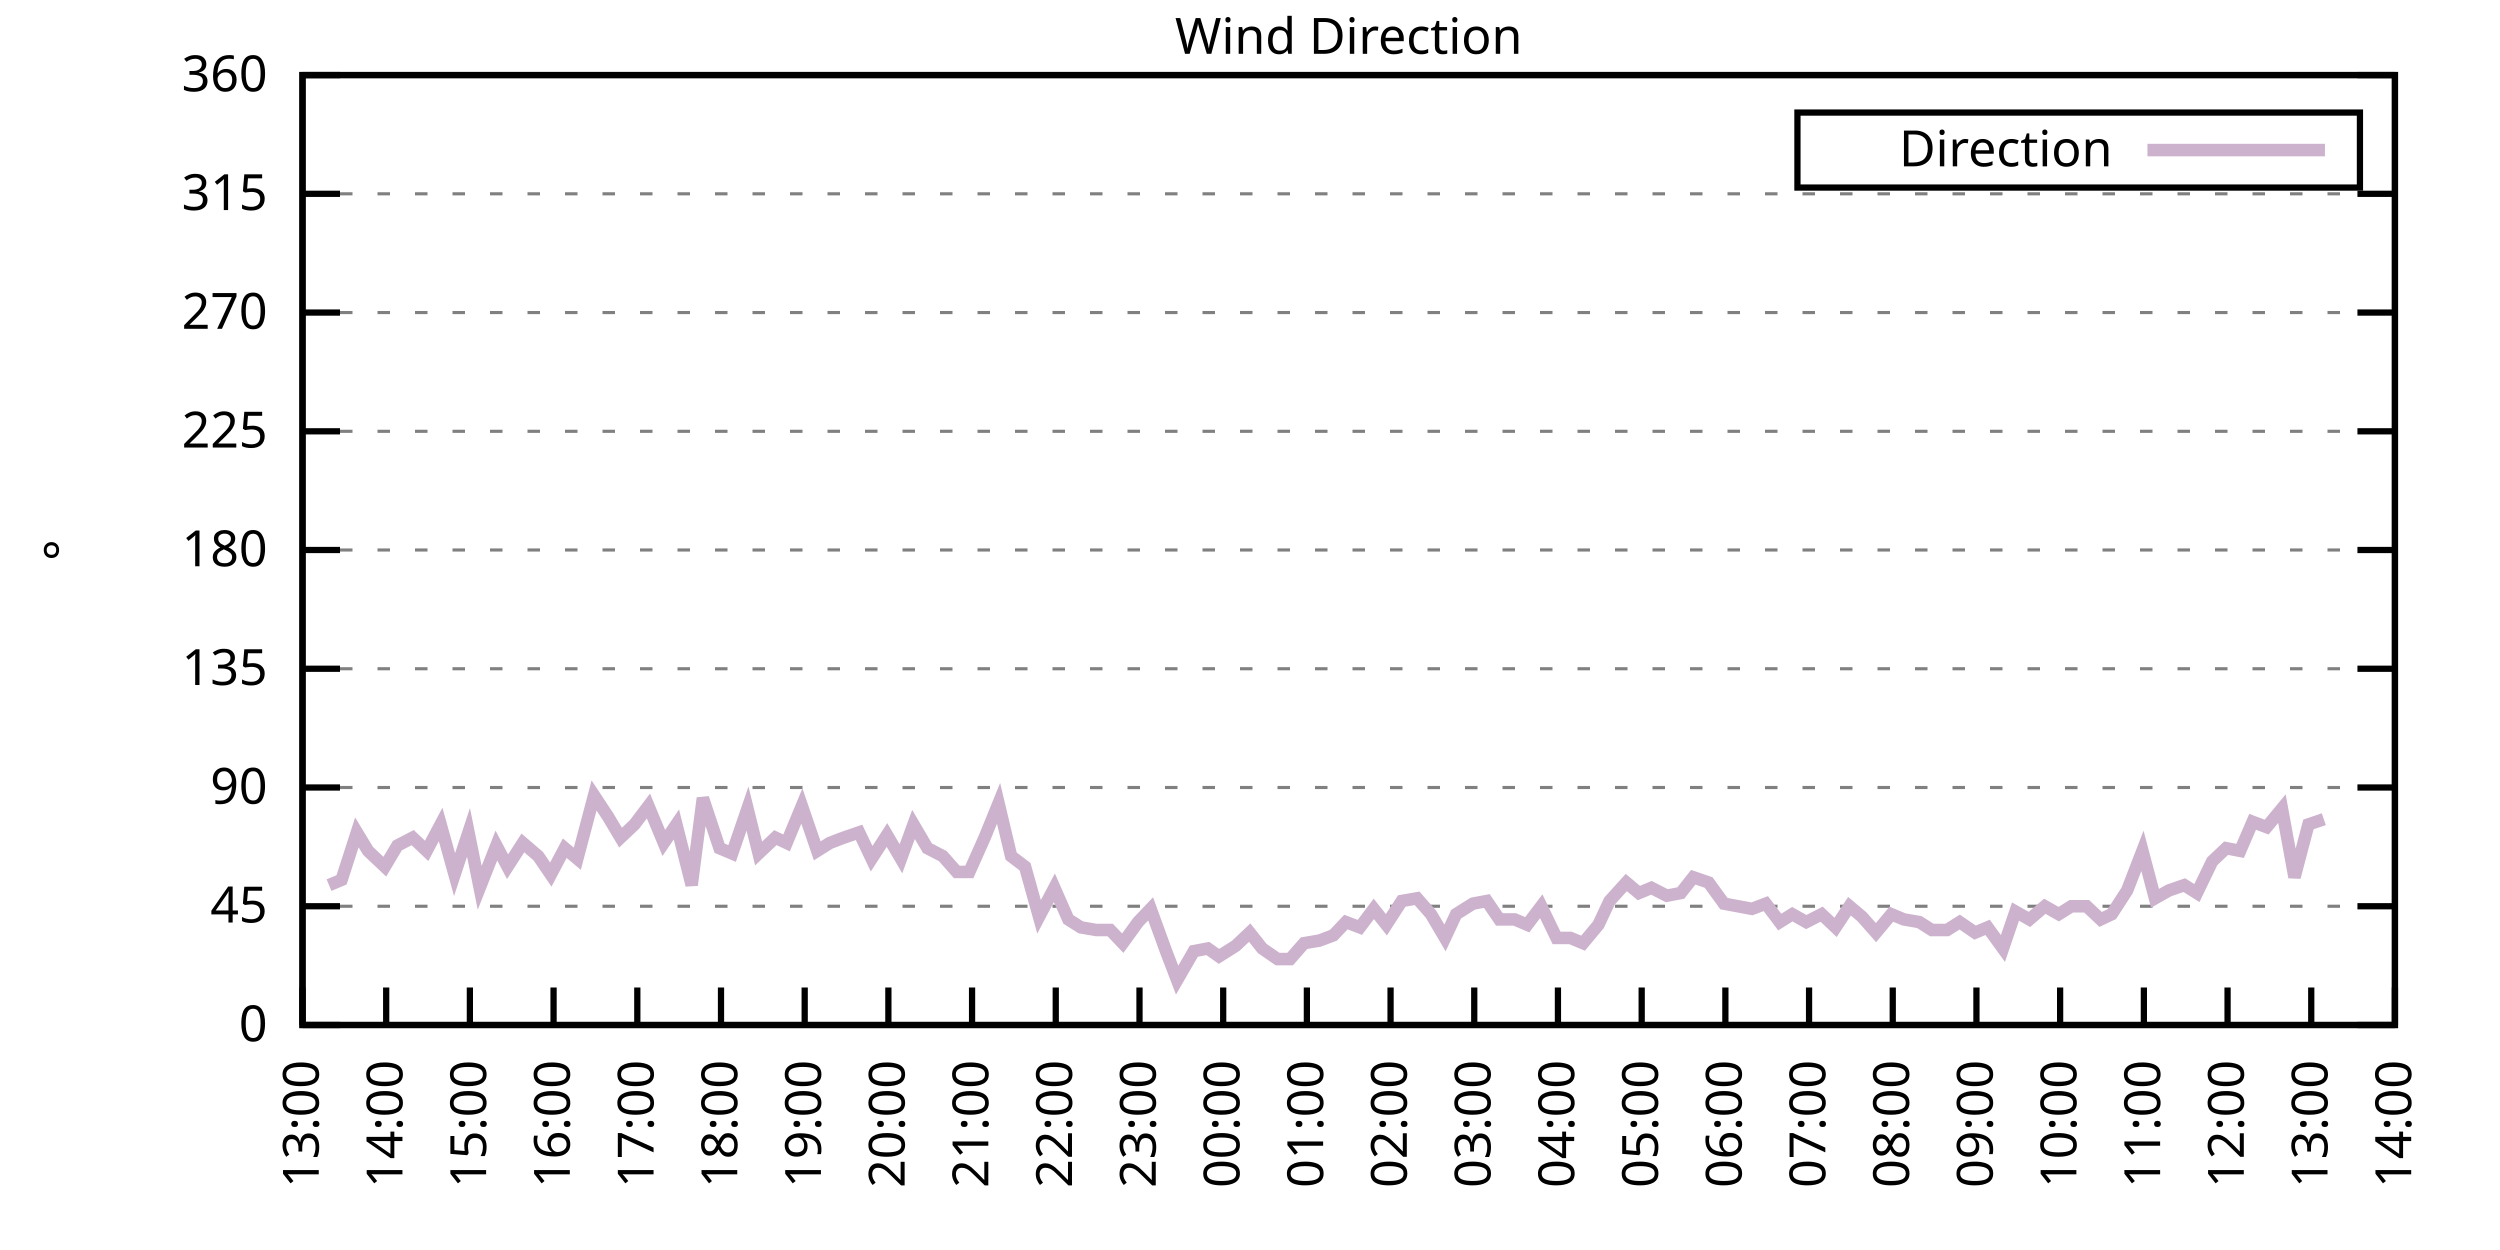
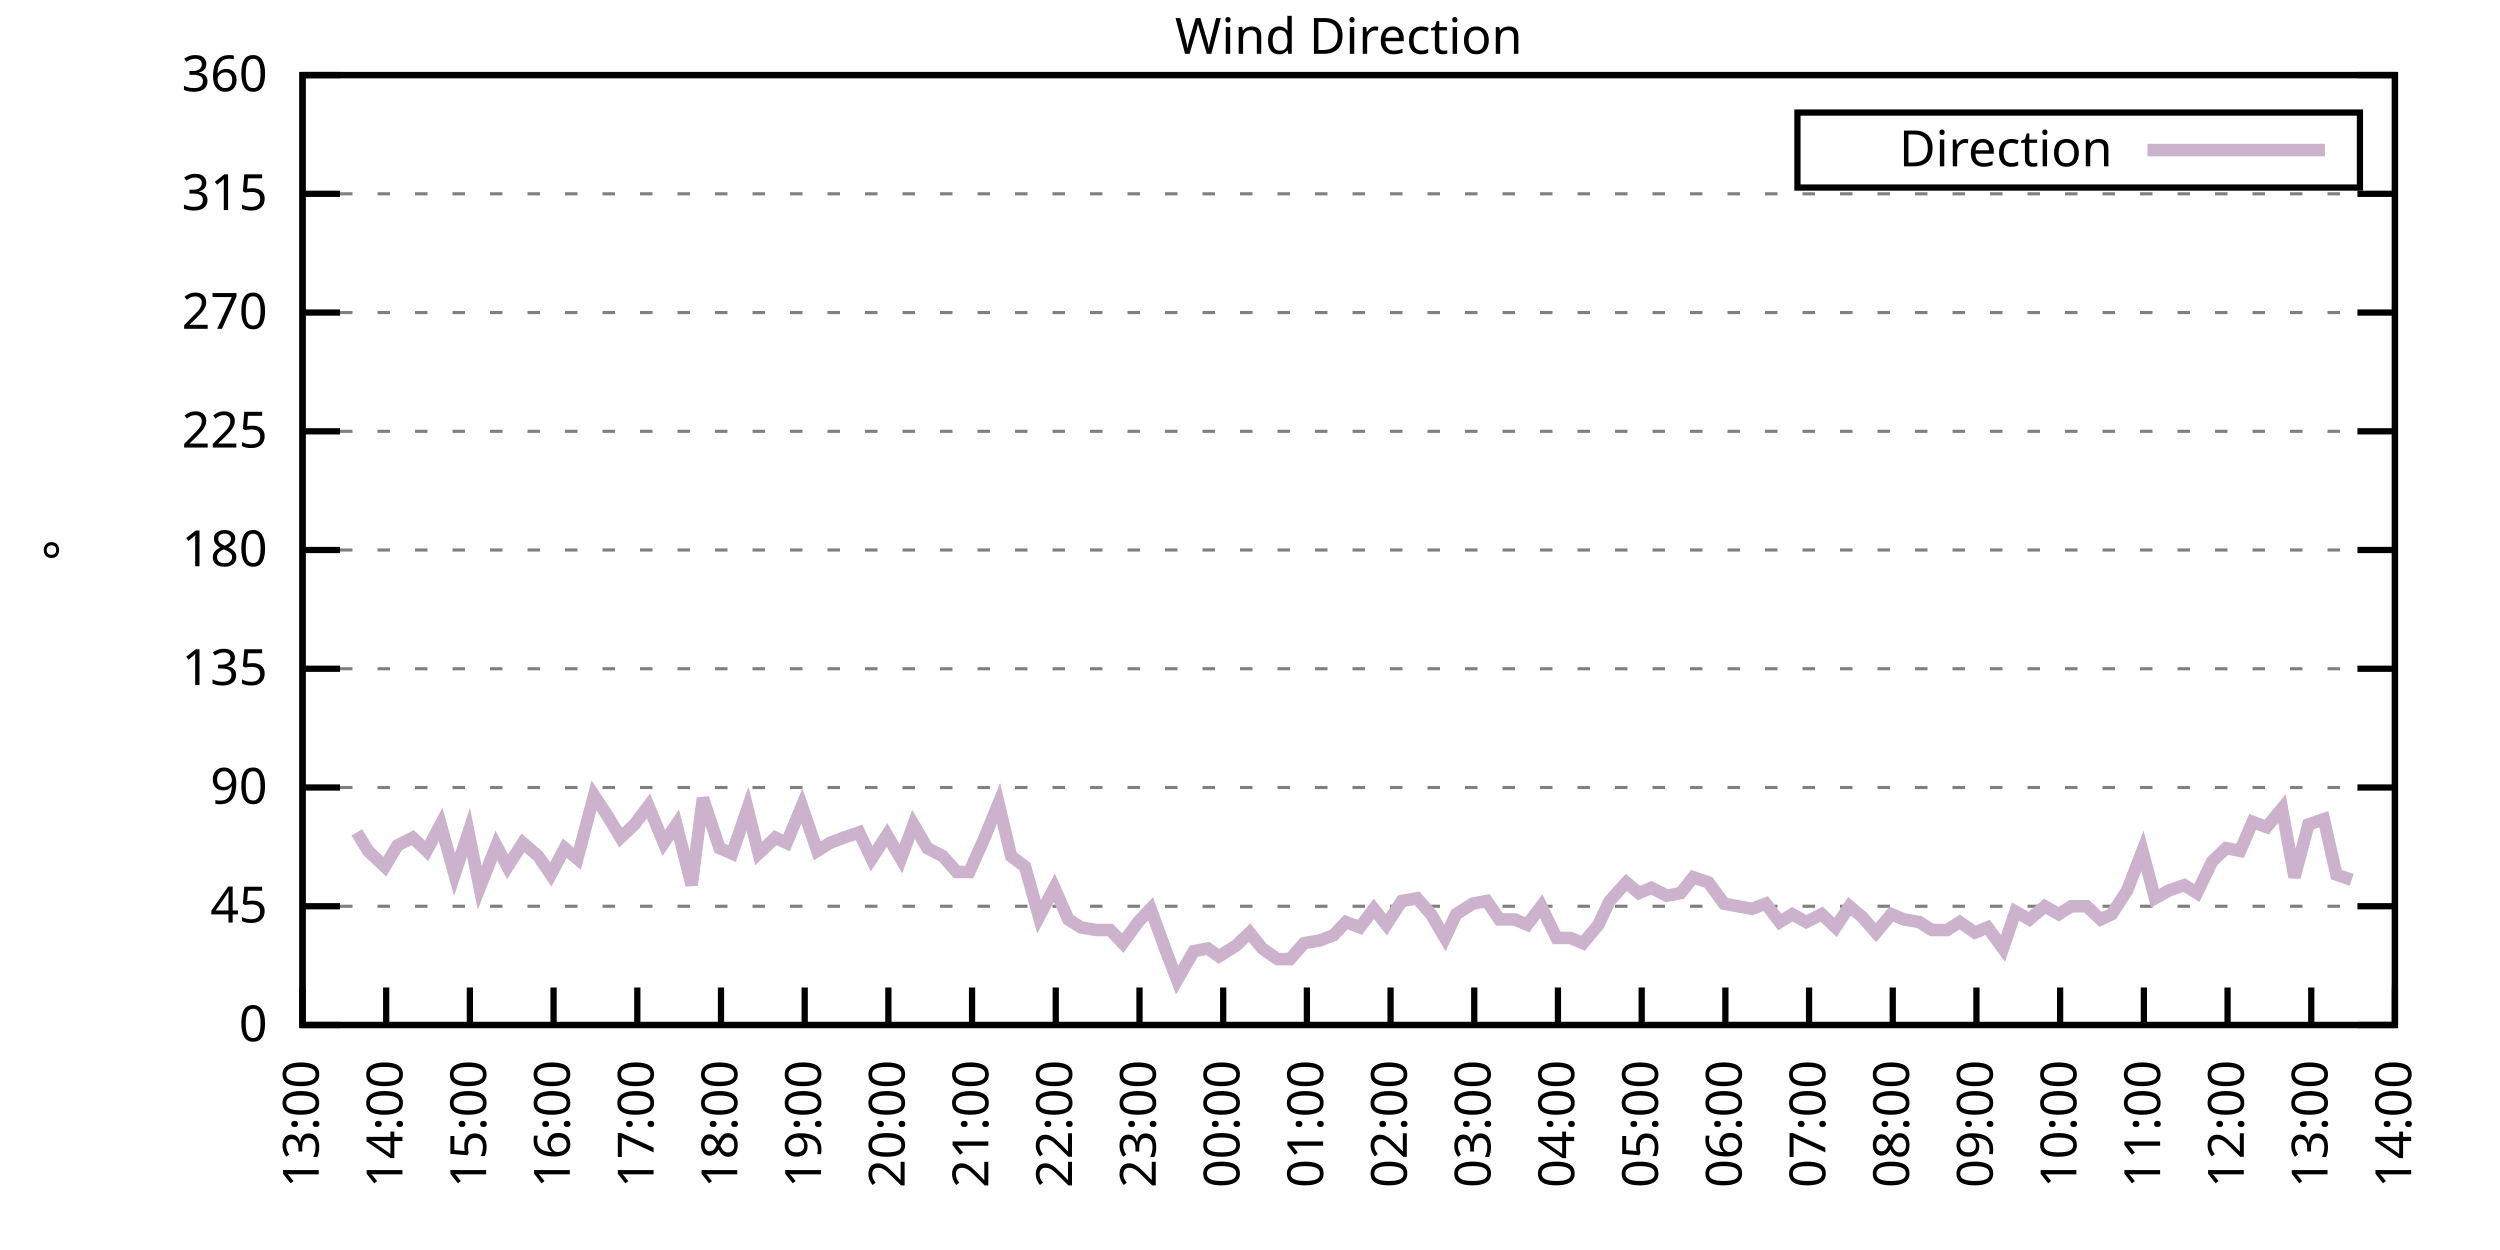
<svg xmlns="http://www.w3.org/2000/svg" xmlns:xlink="http://www.w3.org/1999/xlink" width="400" height="200" viewBox="0 0 400 200">
  <g id="gnuplot_canvas">
    <rect x="0" y="0" width="400" height="200" fill="none" />
    <defs>
      <circle id="gpDot" r="0.5" stroke-width="0.5" stroke="currentColor" />
      <path id="gpPt0" stroke-width="0.333" stroke="currentColor" d="M-1,0 h2 M0,-1 v2" />
      <path id="gpPt1" stroke-width="0.333" stroke="currentColor" d="M-1,-1 L1,1 M1,-1 L-1,1" />
      <path id="gpPt2" stroke-width="0.333" stroke="currentColor" d="M-1,0 L1,0 M0,-1 L0,1 M-1,-1 L1,1 M-1,1 L1,-1" />
      <rect id="gpPt3" stroke-width="0.333" stroke="currentColor" x="-1" y="-1" width="2" height="2" />
      <rect id="gpPt4" stroke-width="0.333" stroke="currentColor" fill="currentColor" x="-1" y="-1" width="2" height="2" />
      <circle id="gpPt5" stroke-width="0.333" stroke="currentColor" cx="0" cy="0" r="1" />
      <use xlink:href="#gpPt5" id="gpPt6" fill="currentColor" stroke="none" />
      <path id="gpPt7" stroke-width="0.333" stroke="currentColor" d="M0,-1.33 L-1.33,0.67 L1.33,0.67 z" />
      <use xlink:href="#gpPt7" id="gpPt8" fill="currentColor" stroke="none" />
      <use xlink:href="#gpPt7" id="gpPt9" stroke="currentColor" transform="rotate(180)" />
      <use xlink:href="#gpPt9" id="gpPt10" fill="currentColor" stroke="none" />
      <use xlink:href="#gpPt3" id="gpPt11" stroke="currentColor" transform="rotate(45)" />
      <use xlink:href="#gpPt11" id="gpPt12" fill="currentColor" stroke="none" />
      <path id="gpPt13" stroke-width="0.333" stroke="currentColor" d="M0,1.330 L1.265,0.411 L0.782,-1.067 L-0.782,-1.076 L-1.265,0.411 z" />
      <use xlink:href="#gpPt13" id="gpPt14" fill="currentColor" stroke="none" />
      <filter id="textbox" filterUnits="objectBoundingBox" x="0" y="0" height="1" width="1">
        <feFlood flood-color="white" flood-opacity="1" result="bgnd" />
        <feComposite in="SourceGraphic" in2="bgnd" operator="atop" />
      </filter>
      <filter id="greybox" filterUnits="objectBoundingBox" x="0" y="0" height="1" width="1">
        <feFlood flood-color="lightgrey" flood-opacity="1" result="grey" />
        <feComposite in="SourceGraphic" in2="grey" operator="atop" />
      </filter>
    </defs>
    <g fill="none" color="white" stroke="currentColor" stroke-width="1.00" stroke-linecap="butt" stroke-linejoin="miter">
</g>
    <g fill="none" color="black" stroke="currentColor" stroke-width="1.00" stroke-linecap="butt" stroke-linejoin="miter">
      <g stroke="none" shape-rendering="crispEdges">
        <polygon fill="rgb(255, 255, 255)" points="48.40,164.00 383.18,164.00 383.18,12.02 48.40,12.02 " />
      </g>
    </g>
    <g fill="none" color="black" stroke="currentColor" stroke-width="1.00" stroke-linecap="butt" stroke-linejoin="miter">
</g>
    <g fill="none" color="black" stroke="black" stroke-width="0.50" stroke-linecap="butt" stroke-linejoin="miter">
</g>
    <g fill="none" color="gray" stroke="currentColor" stroke-width="0.50" stroke-linecap="butt" stroke-linejoin="miter">
      <path stroke="gray" stroke-dasharray="2,4" class="gridline" d="M48.40,164.00 L383.19,164.00  " />
    </g>
    <g fill="none" color="gray" stroke="gray" stroke-width="1.00" stroke-linecap="butt" stroke-linejoin="miter">
</g>
    <g fill="none" color="black" stroke="currentColor" stroke-width="1.00" stroke-linecap="butt" stroke-linejoin="miter">
      <path stroke="black" d="M48.40,164.00 L54.40,164.00 M383.19,164.00 L377.19,164.00  " />
      <g transform="translate(42.80,166.60)" stroke="none" fill="black" font-family="Sans" font-size="8.00" text-anchor="end">
        <text>
          <tspan font-family="Sans"> 0</tspan>
        </text>
      </g>
    </g>
    <g fill="none" color="black" stroke="currentColor" stroke-width="1.00" stroke-linecap="butt" stroke-linejoin="miter">
</g>
    <g fill="none" color="black" stroke="black" stroke-width="0.50" stroke-linecap="butt" stroke-linejoin="miter">
</g>
    <g fill="none" color="gray" stroke="currentColor" stroke-width="0.50" stroke-linecap="butt" stroke-linejoin="miter">
      <path stroke="gray" stroke-dasharray="2,4" class="gridline" d="M48.40,145.00 L383.19,145.00  " />
    </g>
    <g fill="none" color="gray" stroke="gray" stroke-width="1.00" stroke-linecap="butt" stroke-linejoin="miter">
</g>
    <g fill="none" color="black" stroke="currentColor" stroke-width="1.00" stroke-linecap="butt" stroke-linejoin="miter">
      <path stroke="black" d="M48.40,145.00 L54.40,145.00 M383.19,145.00 L377.19,145.00  " />
      <g transform="translate(42.80,147.60)" stroke="none" fill="black" font-family="Sans" font-size="8.00" text-anchor="end">
        <text>
          <tspan font-family="Sans"> 45</tspan>
        </text>
      </g>
    </g>
    <g fill="none" color="black" stroke="currentColor" stroke-width="1.00" stroke-linecap="butt" stroke-linejoin="miter">
</g>
    <g fill="none" color="black" stroke="black" stroke-width="0.50" stroke-linecap="butt" stroke-linejoin="miter">
</g>
    <g fill="none" color="gray" stroke="currentColor" stroke-width="0.50" stroke-linecap="butt" stroke-linejoin="miter">
      <path stroke="gray" stroke-dasharray="2,4" class="gridline" d="M48.40,126.00 L383.19,126.00  " />
    </g>
    <g fill="none" color="gray" stroke="gray" stroke-width="1.00" stroke-linecap="butt" stroke-linejoin="miter">
</g>
    <g fill="none" color="black" stroke="currentColor" stroke-width="1.00" stroke-linecap="butt" stroke-linejoin="miter">
      <path stroke="black" d="M48.40,126.00 L54.40,126.00 M383.19,126.00 L377.19,126.00  " />
      <g transform="translate(42.80,128.60)" stroke="none" fill="black" font-family="Sans" font-size="8.00" text-anchor="end">
        <text>
          <tspan font-family="Sans"> 90</tspan>
        </text>
      </g>
    </g>
    <g fill="none" color="black" stroke="currentColor" stroke-width="1.00" stroke-linecap="butt" stroke-linejoin="miter">
</g>
    <g fill="none" color="black" stroke="black" stroke-width="0.50" stroke-linecap="butt" stroke-linejoin="miter">
</g>
    <g fill="none" color="gray" stroke="currentColor" stroke-width="0.50" stroke-linecap="butt" stroke-linejoin="miter">
      <path stroke="gray" stroke-dasharray="2,4" class="gridline" d="M48.40,107.00 L383.19,107.00  " />
    </g>
    <g fill="none" color="gray" stroke="gray" stroke-width="1.00" stroke-linecap="butt" stroke-linejoin="miter">
</g>
    <g fill="none" color="black" stroke="currentColor" stroke-width="1.00" stroke-linecap="butt" stroke-linejoin="miter">
      <path stroke="black" d="M48.40,107.00 L54.40,107.00 M383.19,107.00 L377.19,107.00  " />
      <g transform="translate(42.80,109.60)" stroke="none" fill="black" font-family="Sans" font-size="8.00" text-anchor="end">
        <text>
          <tspan font-family="Sans"> 135</tspan>
        </text>
      </g>
    </g>
    <g fill="none" color="black" stroke="currentColor" stroke-width="1.00" stroke-linecap="butt" stroke-linejoin="miter">
</g>
    <g fill="none" color="black" stroke="black" stroke-width="0.50" stroke-linecap="butt" stroke-linejoin="miter">
</g>
    <g fill="none" color="gray" stroke="currentColor" stroke-width="0.50" stroke-linecap="butt" stroke-linejoin="miter">
      <path stroke="gray" stroke-dasharray="2,4" class="gridline" d="M48.40,88.00 L383.19,88.00  " />
    </g>
    <g fill="none" color="gray" stroke="gray" stroke-width="1.00" stroke-linecap="butt" stroke-linejoin="miter">
</g>
    <g fill="none" color="black" stroke="currentColor" stroke-width="1.00" stroke-linecap="butt" stroke-linejoin="miter">
      <path stroke="black" d="M48.40,88.00 L54.40,88.00 M383.19,88.00 L377.19,88.00  " />
      <g transform="translate(42.80,90.60)" stroke="none" fill="black" font-family="Sans" font-size="8.00" text-anchor="end">
        <text>
          <tspan font-family="Sans"> 180</tspan>
        </text>
      </g>
    </g>
    <g fill="none" color="black" stroke="currentColor" stroke-width="1.00" stroke-linecap="butt" stroke-linejoin="miter">
</g>
    <g fill="none" color="black" stroke="black" stroke-width="0.50" stroke-linecap="butt" stroke-linejoin="miter">
</g>
    <g fill="none" color="gray" stroke="currentColor" stroke-width="0.50" stroke-linecap="butt" stroke-linejoin="miter">
      <path stroke="gray" stroke-dasharray="2,4" class="gridline" d="M48.40,69.01 L383.19,69.01  " />
    </g>
    <g fill="none" color="gray" stroke="gray" stroke-width="1.00" stroke-linecap="butt" stroke-linejoin="miter">
</g>
    <g fill="none" color="black" stroke="currentColor" stroke-width="1.00" stroke-linecap="butt" stroke-linejoin="miter">
      <path stroke="black" d="M48.40,69.01 L54.40,69.01 M383.19,69.01 L377.19,69.01  " />
      <g transform="translate(42.80,71.61)" stroke="none" fill="black" font-family="Sans" font-size="8.00" text-anchor="end">
        <text>
          <tspan font-family="Sans"> 225</tspan>
        </text>
      </g>
    </g>
    <g fill="none" color="black" stroke="currentColor" stroke-width="1.00" stroke-linecap="butt" stroke-linejoin="miter">
</g>
    <g fill="none" color="black" stroke="black" stroke-width="0.50" stroke-linecap="butt" stroke-linejoin="miter">
</g>
    <g fill="none" color="gray" stroke="currentColor" stroke-width="0.50" stroke-linecap="butt" stroke-linejoin="miter">
      <path stroke="gray" stroke-dasharray="2,4" class="gridline" d="M48.40,50.01 L383.19,50.01  " />
    </g>
    <g fill="none" color="gray" stroke="gray" stroke-width="1.00" stroke-linecap="butt" stroke-linejoin="miter">
</g>
    <g fill="none" color="black" stroke="currentColor" stroke-width="1.00" stroke-linecap="butt" stroke-linejoin="miter">
      <path stroke="black" d="M48.40,50.01 L54.40,50.01 M383.19,50.01 L377.19,50.01  " />
      <g transform="translate(42.80,52.61)" stroke="none" fill="black" font-family="Sans" font-size="8.00" text-anchor="end">
        <text>
          <tspan font-family="Sans"> 270</tspan>
        </text>
      </g>
    </g>
    <g fill="none" color="black" stroke="currentColor" stroke-width="1.00" stroke-linecap="butt" stroke-linejoin="miter">
</g>
    <g fill="none" color="black" stroke="black" stroke-width="0.50" stroke-linecap="butt" stroke-linejoin="miter">
</g>
    <g fill="none" color="gray" stroke="currentColor" stroke-width="0.50" stroke-linecap="butt" stroke-linejoin="miter">
      <path stroke="gray" stroke-dasharray="2,4" class="gridline" d="M48.40,31.01 L383.19,31.01  " />
    </g>
    <g fill="none" color="gray" stroke="gray" stroke-width="1.00" stroke-linecap="butt" stroke-linejoin="miter">
</g>
    <g fill="none" color="black" stroke="currentColor" stroke-width="1.00" stroke-linecap="butt" stroke-linejoin="miter">
      <path stroke="black" d="M48.40,31.01 L54.40,31.01 M383.19,31.01 L377.19,31.01  " />
      <g transform="translate(42.80,33.61)" stroke="none" fill="black" font-family="Sans" font-size="8.00" text-anchor="end">
        <text>
          <tspan font-family="Sans"> 315</tspan>
        </text>
      </g>
    </g>
    <g fill="none" color="black" stroke="currentColor" stroke-width="1.00" stroke-linecap="butt" stroke-linejoin="miter">
</g>
    <g fill="none" color="black" stroke="black" stroke-width="0.50" stroke-linecap="butt" stroke-linejoin="miter">
</g>
    <g fill="none" color="gray" stroke="currentColor" stroke-width="0.50" stroke-linecap="butt" stroke-linejoin="miter">
      <path stroke="gray" stroke-dasharray="2,4" class="gridline" d="M48.40,12.01 L383.19,12.01  " />
    </g>
    <g fill="none" color="gray" stroke="gray" stroke-width="1.00" stroke-linecap="butt" stroke-linejoin="miter">
</g>
    <g fill="none" color="black" stroke="currentColor" stroke-width="1.00" stroke-linecap="butt" stroke-linejoin="miter">
      <path stroke="black" d="M48.40,12.01 L54.40,12.01 M383.19,12.01 L377.19,12.01  " />
      <g transform="translate(42.80,14.61)" stroke="none" fill="black" font-family="Sans" font-size="8.00" text-anchor="end">
        <text>
          <tspan font-family="Sans"> 360</tspan>
        </text>
      </g>
    </g>
    <g fill="none" color="black" stroke="currentColor" stroke-width="1.00" stroke-linecap="butt" stroke-linejoin="miter">
      <path stroke="black" d="M48.40,164.00 L48.40,158.00  " />
      <g transform="translate(51.00,169.60) rotate(270.00)" stroke="none" fill="black" font-family="Sans" font-size="8.00" text-anchor="end">
        <text>
          <tspan font-family="Sans">13:00</tspan>
        </text>
      </g>
    </g>
    <g fill="none" color="black" stroke="currentColor" stroke-width="1.00" stroke-linecap="butt" stroke-linejoin="miter">
      <path stroke="black" d="M61.79,164.00 L61.79,158.00  " />
      <g transform="translate(64.39,169.60) rotate(270.00)" stroke="none" fill="black" font-family="Sans" font-size="8.00" text-anchor="end">
        <text>
          <tspan font-family="Sans">14:00</tspan>
        </text>
      </g>
    </g>
    <g fill="none" color="black" stroke="currentColor" stroke-width="1.00" stroke-linecap="butt" stroke-linejoin="miter">
      <path stroke="black" d="M75.18,164.00 L75.18,158.00  " />
      <g transform="translate(77.78,169.60) rotate(270.00)" stroke="none" fill="black" font-family="Sans" font-size="8.00" text-anchor="end">
        <text>
          <tspan font-family="Sans">15:00</tspan>
        </text>
      </g>
    </g>
    <g fill="none" color="black" stroke="currentColor" stroke-width="1.00" stroke-linecap="butt" stroke-linejoin="miter">
      <path stroke="black" d="M88.57,164.00 L88.57,158.00  " />
      <g transform="translate(91.17,169.60) rotate(270.00)" stroke="none" fill="black" font-family="Sans" font-size="8.00" text-anchor="end">
        <text>
          <tspan font-family="Sans">16:00</tspan>
        </text>
      </g>
    </g>
    <g fill="none" color="black" stroke="currentColor" stroke-width="1.00" stroke-linecap="butt" stroke-linejoin="miter">
      <path stroke="black" d="M101.97,164.00 L101.97,158.00  " />
      <g transform="translate(104.57,169.60) rotate(270.00)" stroke="none" fill="black" font-family="Sans" font-size="8.00" text-anchor="end">
        <text>
          <tspan font-family="Sans">17:00</tspan>
        </text>
      </g>
    </g>
    <g fill="none" color="black" stroke="currentColor" stroke-width="1.00" stroke-linecap="butt" stroke-linejoin="miter">
      <path stroke="black" d="M115.36,164.00 L115.36,158.00  " />
      <g transform="translate(117.96,169.60) rotate(270.00)" stroke="none" fill="black" font-family="Sans" font-size="8.00" text-anchor="end">
        <text>
          <tspan font-family="Sans">18:00</tspan>
        </text>
      </g>
    </g>
    <g fill="none" color="black" stroke="currentColor" stroke-width="1.00" stroke-linecap="butt" stroke-linejoin="miter">
      <path stroke="black" d="M128.75,164.00 L128.75,158.00  " />
      <g transform="translate(131.35,169.60) rotate(270.00)" stroke="none" fill="black" font-family="Sans" font-size="8.00" text-anchor="end">
        <text>
          <tspan font-family="Sans">19:00</tspan>
        </text>
      </g>
    </g>
    <g fill="none" color="black" stroke="currentColor" stroke-width="1.00" stroke-linecap="butt" stroke-linejoin="miter">
      <path stroke="black" d="M142.14,164.00 L142.14,158.00  " />
      <g transform="translate(144.74,169.60) rotate(270.00)" stroke="none" fill="black" font-family="Sans" font-size="8.00" text-anchor="end">
        <text>
          <tspan font-family="Sans">20:00</tspan>
        </text>
      </g>
    </g>
    <g fill="none" color="black" stroke="currentColor" stroke-width="1.00" stroke-linecap="butt" stroke-linejoin="miter">
      <path stroke="black" d="M155.53,164.00 L155.53,158.00  " />
      <g transform="translate(158.13,169.60) rotate(270.00)" stroke="none" fill="black" font-family="Sans" font-size="8.00" text-anchor="end">
        <text>
          <tspan font-family="Sans">21:00</tspan>
        </text>
      </g>
    </g>
    <g fill="none" color="black" stroke="currentColor" stroke-width="1.00" stroke-linecap="butt" stroke-linejoin="miter">
      <path stroke="black" d="M168.92,164.00 L168.92,158.00  " />
      <g transform="translate(171.52,169.60) rotate(270.00)" stroke="none" fill="black" font-family="Sans" font-size="8.00" text-anchor="end">
        <text>
          <tspan font-family="Sans">22:00</tspan>
        </text>
      </g>
    </g>
    <g fill="none" color="black" stroke="currentColor" stroke-width="1.00" stroke-linecap="butt" stroke-linejoin="miter">
      <path stroke="black" d="M182.32,164.00 L182.32,158.00  " />
      <g transform="translate(184.92,169.60) rotate(270.00)" stroke="none" fill="black" font-family="Sans" font-size="8.00" text-anchor="end">
        <text>
          <tspan font-family="Sans">23:00</tspan>
        </text>
      </g>
    </g>
    <g fill="none" color="black" stroke="currentColor" stroke-width="1.00" stroke-linecap="butt" stroke-linejoin="miter">
      <path stroke="black" d="M195.71,164.00 L195.71,158.00  " />
      <g transform="translate(198.31,169.60) rotate(270.00)" stroke="none" fill="black" font-family="Sans" font-size="8.00" text-anchor="end">
        <text>
          <tspan font-family="Sans">00:00</tspan>
        </text>
      </g>
    </g>
    <g fill="none" color="black" stroke="currentColor" stroke-width="1.00" stroke-linecap="butt" stroke-linejoin="miter">
      <path stroke="black" d="M209.10,164.00 L209.10,158.00  " />
      <g transform="translate(211.70,169.60) rotate(270.00)" stroke="none" fill="black" font-family="Sans" font-size="8.00" text-anchor="end">
        <text>
          <tspan font-family="Sans">01:00</tspan>
        </text>
      </g>
    </g>
    <g fill="none" color="black" stroke="currentColor" stroke-width="1.00" stroke-linecap="butt" stroke-linejoin="miter">
      <path stroke="black" d="M222.49,164.00 L222.49,158.00  " />
      <g transform="translate(225.09,169.60) rotate(270.00)" stroke="none" fill="black" font-family="Sans" font-size="8.00" text-anchor="end">
        <text>
          <tspan font-family="Sans">02:00</tspan>
        </text>
      </g>
    </g>
    <g fill="none" color="black" stroke="currentColor" stroke-width="1.00" stroke-linecap="butt" stroke-linejoin="miter">
      <path stroke="black" d="M235.88,164.00 L235.88,158.00  " />
      <g transform="translate(238.48,169.60) rotate(270.00)" stroke="none" fill="black" font-family="Sans" font-size="8.00" text-anchor="end">
        <text>
          <tspan font-family="Sans">03:00</tspan>
        </text>
      </g>
    </g>
    <g fill="none" color="black" stroke="currentColor" stroke-width="1.00" stroke-linecap="butt" stroke-linejoin="miter">
      <path stroke="black" d="M249.27,164.00 L249.27,158.00  " />
      <g transform="translate(251.87,169.60) rotate(270.00)" stroke="none" fill="black" font-family="Sans" font-size="8.00" text-anchor="end">
        <text>
          <tspan font-family="Sans">04:00</tspan>
        </text>
      </g>
    </g>
    <g fill="none" color="black" stroke="currentColor" stroke-width="1.00" stroke-linecap="butt" stroke-linejoin="miter">
      <path stroke="black" d="M262.67,164.00 L262.67,158.00  " />
      <g transform="translate(265.27,169.60) rotate(270.00)" stroke="none" fill="black" font-family="Sans" font-size="8.00" text-anchor="end">
        <text>
          <tspan font-family="Sans">05:00</tspan>
        </text>
      </g>
    </g>
    <g fill="none" color="black" stroke="currentColor" stroke-width="1.00" stroke-linecap="butt" stroke-linejoin="miter">
      <path stroke="black" d="M276.06,164.00 L276.06,158.00  " />
      <g transform="translate(278.66,169.60) rotate(270.00)" stroke="none" fill="black" font-family="Sans" font-size="8.00" text-anchor="end">
        <text>
          <tspan font-family="Sans">06:00</tspan>
        </text>
      </g>
    </g>
    <g fill="none" color="black" stroke="currentColor" stroke-width="1.00" stroke-linecap="butt" stroke-linejoin="miter">
      <path stroke="black" d="M289.45,164.00 L289.45,158.00  " />
      <g transform="translate(292.05,169.60) rotate(270.00)" stroke="none" fill="black" font-family="Sans" font-size="8.00" text-anchor="end">
        <text>
          <tspan font-family="Sans">07:00</tspan>
        </text>
      </g>
    </g>
    <g fill="none" color="black" stroke="currentColor" stroke-width="1.00" stroke-linecap="butt" stroke-linejoin="miter">
      <path stroke="black" d="M302.84,164.00 L302.84,158.00  " />
      <g transform="translate(305.44,169.60) rotate(270.00)" stroke="none" fill="black" font-family="Sans" font-size="8.00" text-anchor="end">
        <text>
          <tspan font-family="Sans">08:00</tspan>
        </text>
      </g>
    </g>
    <g fill="none" color="black" stroke="currentColor" stroke-width="1.00" stroke-linecap="butt" stroke-linejoin="miter">
      <path stroke="black" d="M316.23,164.00 L316.23,158.00  " />
      <g transform="translate(318.83,169.60) rotate(270.00)" stroke="none" fill="black" font-family="Sans" font-size="8.00" text-anchor="end">
        <text>
          <tspan font-family="Sans">09:00</tspan>
        </text>
      </g>
    </g>
    <g fill="none" color="black" stroke="currentColor" stroke-width="1.00" stroke-linecap="butt" stroke-linejoin="miter">
      <path stroke="black" d="M329.62,164.00 L329.62,158.00  " />
      <g transform="translate(332.22,169.60) rotate(270.00)" stroke="none" fill="black" font-family="Sans" font-size="8.00" text-anchor="end">
        <text>
          <tspan font-family="Sans">10:00</tspan>
        </text>
      </g>
    </g>
    <g fill="none" color="black" stroke="currentColor" stroke-width="1.00" stroke-linecap="butt" stroke-linejoin="miter">
      <path stroke="black" d="M343.02,164.00 L343.02,158.00  " />
      <g transform="translate(345.62,169.60) rotate(270.00)" stroke="none" fill="black" font-family="Sans" font-size="8.00" text-anchor="end">
        <text>
          <tspan font-family="Sans">11:00</tspan>
        </text>
      </g>
    </g>
    <g fill="none" color="black" stroke="currentColor" stroke-width="1.00" stroke-linecap="butt" stroke-linejoin="miter">
      <path stroke="black" d="M356.41,164.00 L356.41,158.00  " />
      <g transform="translate(359.01,169.60) rotate(270.00)" stroke="none" fill="black" font-family="Sans" font-size="8.00" text-anchor="end">
        <text>
          <tspan font-family="Sans">12:00</tspan>
        </text>
      </g>
    </g>
    <g fill="none" color="black" stroke="currentColor" stroke-width="1.00" stroke-linecap="butt" stroke-linejoin="miter">
      <path stroke="black" d="M369.80,164.00 L369.80,158.00  " />
      <g transform="translate(372.40,169.60) rotate(270.00)" stroke="none" fill="black" font-family="Sans" font-size="8.00" text-anchor="end">
        <text>
          <tspan font-family="Sans">13:00</tspan>
        </text>
      </g>
    </g>
    <g fill="none" color="black" stroke="currentColor" stroke-width="1.00" stroke-linecap="butt" stroke-linejoin="miter">
      <path stroke="black" d="M383.19,164.00 L383.19,158.00  " />
      <g transform="translate(385.79,169.60) rotate(270.00)" stroke="none" fill="black" font-family="Sans" font-size="8.00" text-anchor="end">
        <text>
          <tspan font-family="Sans">14:00</tspan>
        </text>
      </g>
    </g>
    <g fill="none" color="black" stroke="currentColor" stroke-width="1.00" stroke-linecap="butt" stroke-linejoin="miter">
</g>
    <g fill="none" color="black" stroke="currentColor" stroke-width="1.00" stroke-linecap="butt" stroke-linejoin="miter">
      <path stroke="black" d="M48.40,12.01 L48.40,164.00 L383.19,164.00 L383.19,12.01 L48.40,12.01 Z  " />
    </g>
    <g fill="none" color="black" stroke="currentColor" stroke-width="1.00" stroke-linecap="butt" stroke-linejoin="miter">
</g>
    <g fill="none" color="black" stroke="currentColor" stroke-width="1.00" stroke-linecap="butt" stroke-linejoin="miter">
      <path stroke="black" d="M287.59,30.01 L287.59,18.01 L377.59,18.01 L377.59,30.01 L287.59,30.01 Z  " />
    </g>
    <g id="Wind_direction_plot_1">
      <g fill="none" color="white" stroke="black" stroke-width="2.00" stroke-linecap="butt" stroke-linejoin="miter">
</g>
      <g fill="none" color="black" stroke="currentColor" stroke-width="2.00" stroke-linecap="butt" stroke-linejoin="miter">
        <g transform="translate(337.99,26.61)" stroke="none" fill="black" font-family="Sans" font-size="8.00" text-anchor="end">
          <text>
            <tspan font-family="Sans">Direction</tspan>
          </text>
        </g>
      </g>
      <g fill="none" color="black" stroke="currentColor" stroke-width="2.00" stroke-linecap="butt" stroke-linejoin="miter">
-         <path stroke="rgb(204, 178, 204)" d="M343.59,24.01 L371.99,24.01 M52.64,141.62 L54.65,140.78 L57.10,133.18 L58.89,136.14 L61.57,138.67 L63.58,135.29   L66.03,134.02 L68.26,136.14 L70.50,131.91 L72.73,139.93 L74.96,133.18 L76.75,142.05 L79.42,135.29 L81.21,138.67   L83.66,134.87 L86.12,136.98 L88.13,139.93 L90.36,135.71 L92.37,137.40 L95.05,127.27 L97.28,130.65 L99.29,134.02   L101.52,131.91 L103.75,128.96 L106.21,134.87 L108.22,131.91 L110.67,141.62 L112.46,127.69 L115.13,135.71 L117.14,136.56   L119.60,129.38 L121.38,136.56 L124.06,134.02 L125.85,134.87 L128.30,128.96 L130.76,136.14 L132.77,134.87 L135.00,134.02   L137.45,133.18 L139.46,137.40 L141.92,133.60 L144.15,137.40 L146.16,131.91 L148.39,135.71 L150.85,136.98 L153.08,139.51   L155.09,139.51 L157.54,134.02 L159.77,128.54 L161.78,136.98 L164.01,138.67 L166.25,146.69 L168.70,142.05 L170.93,147.11   L172.94,148.38 L175.40,148.80 L177.63,148.80 L179.64,150.91 L182.09,147.53 L184.10,145.42 L186.56,152.18 L188.34,156.82   L191.02,152.18 L193.25,151.76 L195.04,153.02 L197.72,151.33 L199.95,149.22 L201.96,151.76 L204.41,153.45 L206.42,153.45   L208.65,150.91 L211.11,150.49 L213.34,149.65 L215.35,147.53 L217.58,148.38 L219.81,145.42 L221.82,147.96 L224.28,144.16   L226.73,143.73 L228.96,146.27 L231.20,150.07 L232.98,146.27 L235.66,144.58 L237.89,144.16 L239.90,147.11 L242.36,147.11   L244.36,147.96 L246.60,145.00 L249.05,150.07 L251.28,150.07 L253.29,150.91 L255.75,147.96 L257.53,144.16 L260.21,141.20   L262.22,142.89 L264.23,142.05 L266.68,143.31 L268.92,142.89 L270.92,140.36 L273.38,141.20 L275.83,144.58 L278.07,145.00   L280.30,145.42 L282.53,144.58 L284.76,147.53 L286.77,146.27 L289.00,147.53 L291.46,146.27 L293.69,148.38 L295.92,145.00   L297.93,146.69 L300.16,149.22 L302.62,146.27 L304.63,147.11 L307.08,147.53 L309.09,148.80 L311.54,148.80 L313.55,147.53   L316.01,149.22 L318.02,148.38 L320.47,151.76 L322.48,145.85 L324.71,147.11 L327.17,145.00 L329.40,146.27 L331.41,145.00   L333.86,145.00 L336.10,147.11 L337.88,146.27 L340.34,142.47 L342.79,136.14 L344.80,143.73 L347.03,142.47 L349.49,141.62   L351.50,142.89 L353.95,137.82 L356.18,135.71 L358.42,136.14 L360.42,131.49 L362.66,132.34 L365.11,129.38 L367.12,140.36   L369.35,131.91 L371.81,131.07  " />
+         <path stroke="rgb(204, 178, 204)" d="M343.59,24.01 L371.99,24.01 M57.10,133.18 L58.89,136.14 L61.57,138.67 L63.58,135.29 L66.03,134.02 L68.26,136.14   L70.50,131.91 L72.73,139.93 L74.96,133.18 L76.75,142.05 L79.42,135.29 L81.21,138.67 L83.66,134.87 L86.12,136.98   L88.13,139.93 L90.36,135.71 L92.37,137.40 L95.05,127.27 L97.28,130.65 L99.29,134.02 L101.52,131.91 L103.75,128.96   L106.21,134.87 L108.22,131.91 L110.67,141.62 L112.46,127.69 L115.13,135.71 L117.14,136.56 L119.60,129.38 L121.38,136.56   L124.06,134.02 L125.85,134.87 L128.30,128.96 L130.76,136.14 L132.77,134.87 L135.00,134.02 L137.45,133.18 L139.46,137.40   L141.92,133.60 L144.15,137.40 L146.16,131.91 L148.39,135.71 L150.85,136.98 L153.08,139.51 L155.09,139.51 L157.54,134.02   L159.77,128.54 L161.78,136.98 L164.01,138.67 L166.25,146.69 L168.70,142.05 L170.93,147.11 L172.94,148.38 L175.40,148.80   L177.63,148.80 L179.64,150.91 L182.09,147.53 L184.10,145.42 L186.56,152.18 L188.34,156.82 L191.02,152.18 L193.25,151.76   L195.04,153.02 L197.72,151.33 L199.95,149.22 L201.96,151.76 L204.41,153.45 L206.42,153.45 L208.65,150.91 L211.11,150.49   L213.34,149.65 L215.35,147.53 L217.58,148.38 L219.81,145.42 L221.82,147.96 L224.28,144.16 L226.73,143.73 L228.96,146.27   L231.20,150.07 L232.98,146.27 L235.66,144.58 L237.89,144.16 L239.90,147.11 L242.36,147.11 L244.36,147.96 L246.60,145.00   L249.05,150.07 L251.28,150.07 L253.29,150.91 L255.75,147.96 L257.53,144.16 L260.21,141.20 L262.22,142.89 L264.23,142.05   L266.68,143.31 L268.92,142.89 L270.92,140.36 L273.38,141.20 L275.83,144.58 L278.07,145.00 L280.30,145.42 L282.53,144.58   L284.76,147.53 L286.77,146.27 L289.00,147.53 L291.46,146.27 L293.69,148.38 L295.92,145.00 L297.93,146.69 L300.16,149.22   L302.62,146.27 L304.63,147.11 L307.08,147.53 L309.09,148.80 L311.54,148.80 L313.55,147.53 L316.01,149.22 L318.02,148.38   L320.47,151.76 L322.48,145.85 L324.71,147.11 L327.17,145.00 L329.40,146.27 L331.41,145.00 L333.86,145.00 L336.10,147.11   L337.88,146.27 L340.34,142.47 L342.79,136.14 L344.80,143.73 L347.03,142.47 L349.49,141.62 L351.50,142.89 L353.95,137.82   L356.18,135.71 L358.42,136.14 L360.42,131.49 L362.66,132.34 L365.11,129.38 L367.12,140.36 L369.35,131.91 L371.81,131.07   L373.82,139.93 L376.27,140.78  " />
      </g>
    </g>
    <g fill="none" color="black" stroke="currentColor" stroke-width="2.00" stroke-linecap="butt" stroke-linejoin="miter">
</g>
    <g fill="none" color="black" stroke="black" stroke-width="1.00" stroke-linecap="butt" stroke-linejoin="miter">
</g>
    <g fill="none" color="black" stroke="currentColor" stroke-width="1.00" stroke-linecap="butt" stroke-linejoin="miter">
      <path stroke="black" d="M48.40,12.01 L48.40,164.00 L383.19,164.00 L383.19,12.01 L48.40,12.01 Z  " />
      <g transform="translate(12.80,88.01) rotate(270.00)" stroke="none" fill="black" font-family="Sans" font-size="8.00" text-anchor="middle">
        <text>
          <tspan font-family="Sans">°</tspan>
        </text>
      </g>
    </g>
    <g fill="none" color="black" stroke="currentColor" stroke-width="1.00" stroke-linecap="butt" stroke-linejoin="miter">
</g>
    <g fill="none" color="black" stroke="currentColor" stroke-width="1.00" stroke-linecap="butt" stroke-linejoin="miter">
      <g transform="translate(215.79,8.61)" stroke="none" fill="black" font-family="Sans" font-size="8.00" text-anchor="middle">
        <text>
          <tspan font-family="Sans">Wind Direction</tspan>
        </text>
      </g>
    </g>
    <g fill="none" color="black" stroke="currentColor" stroke-width="1.00" stroke-linecap="butt" stroke-linejoin="miter">
</g>
  </g>
</svg>
